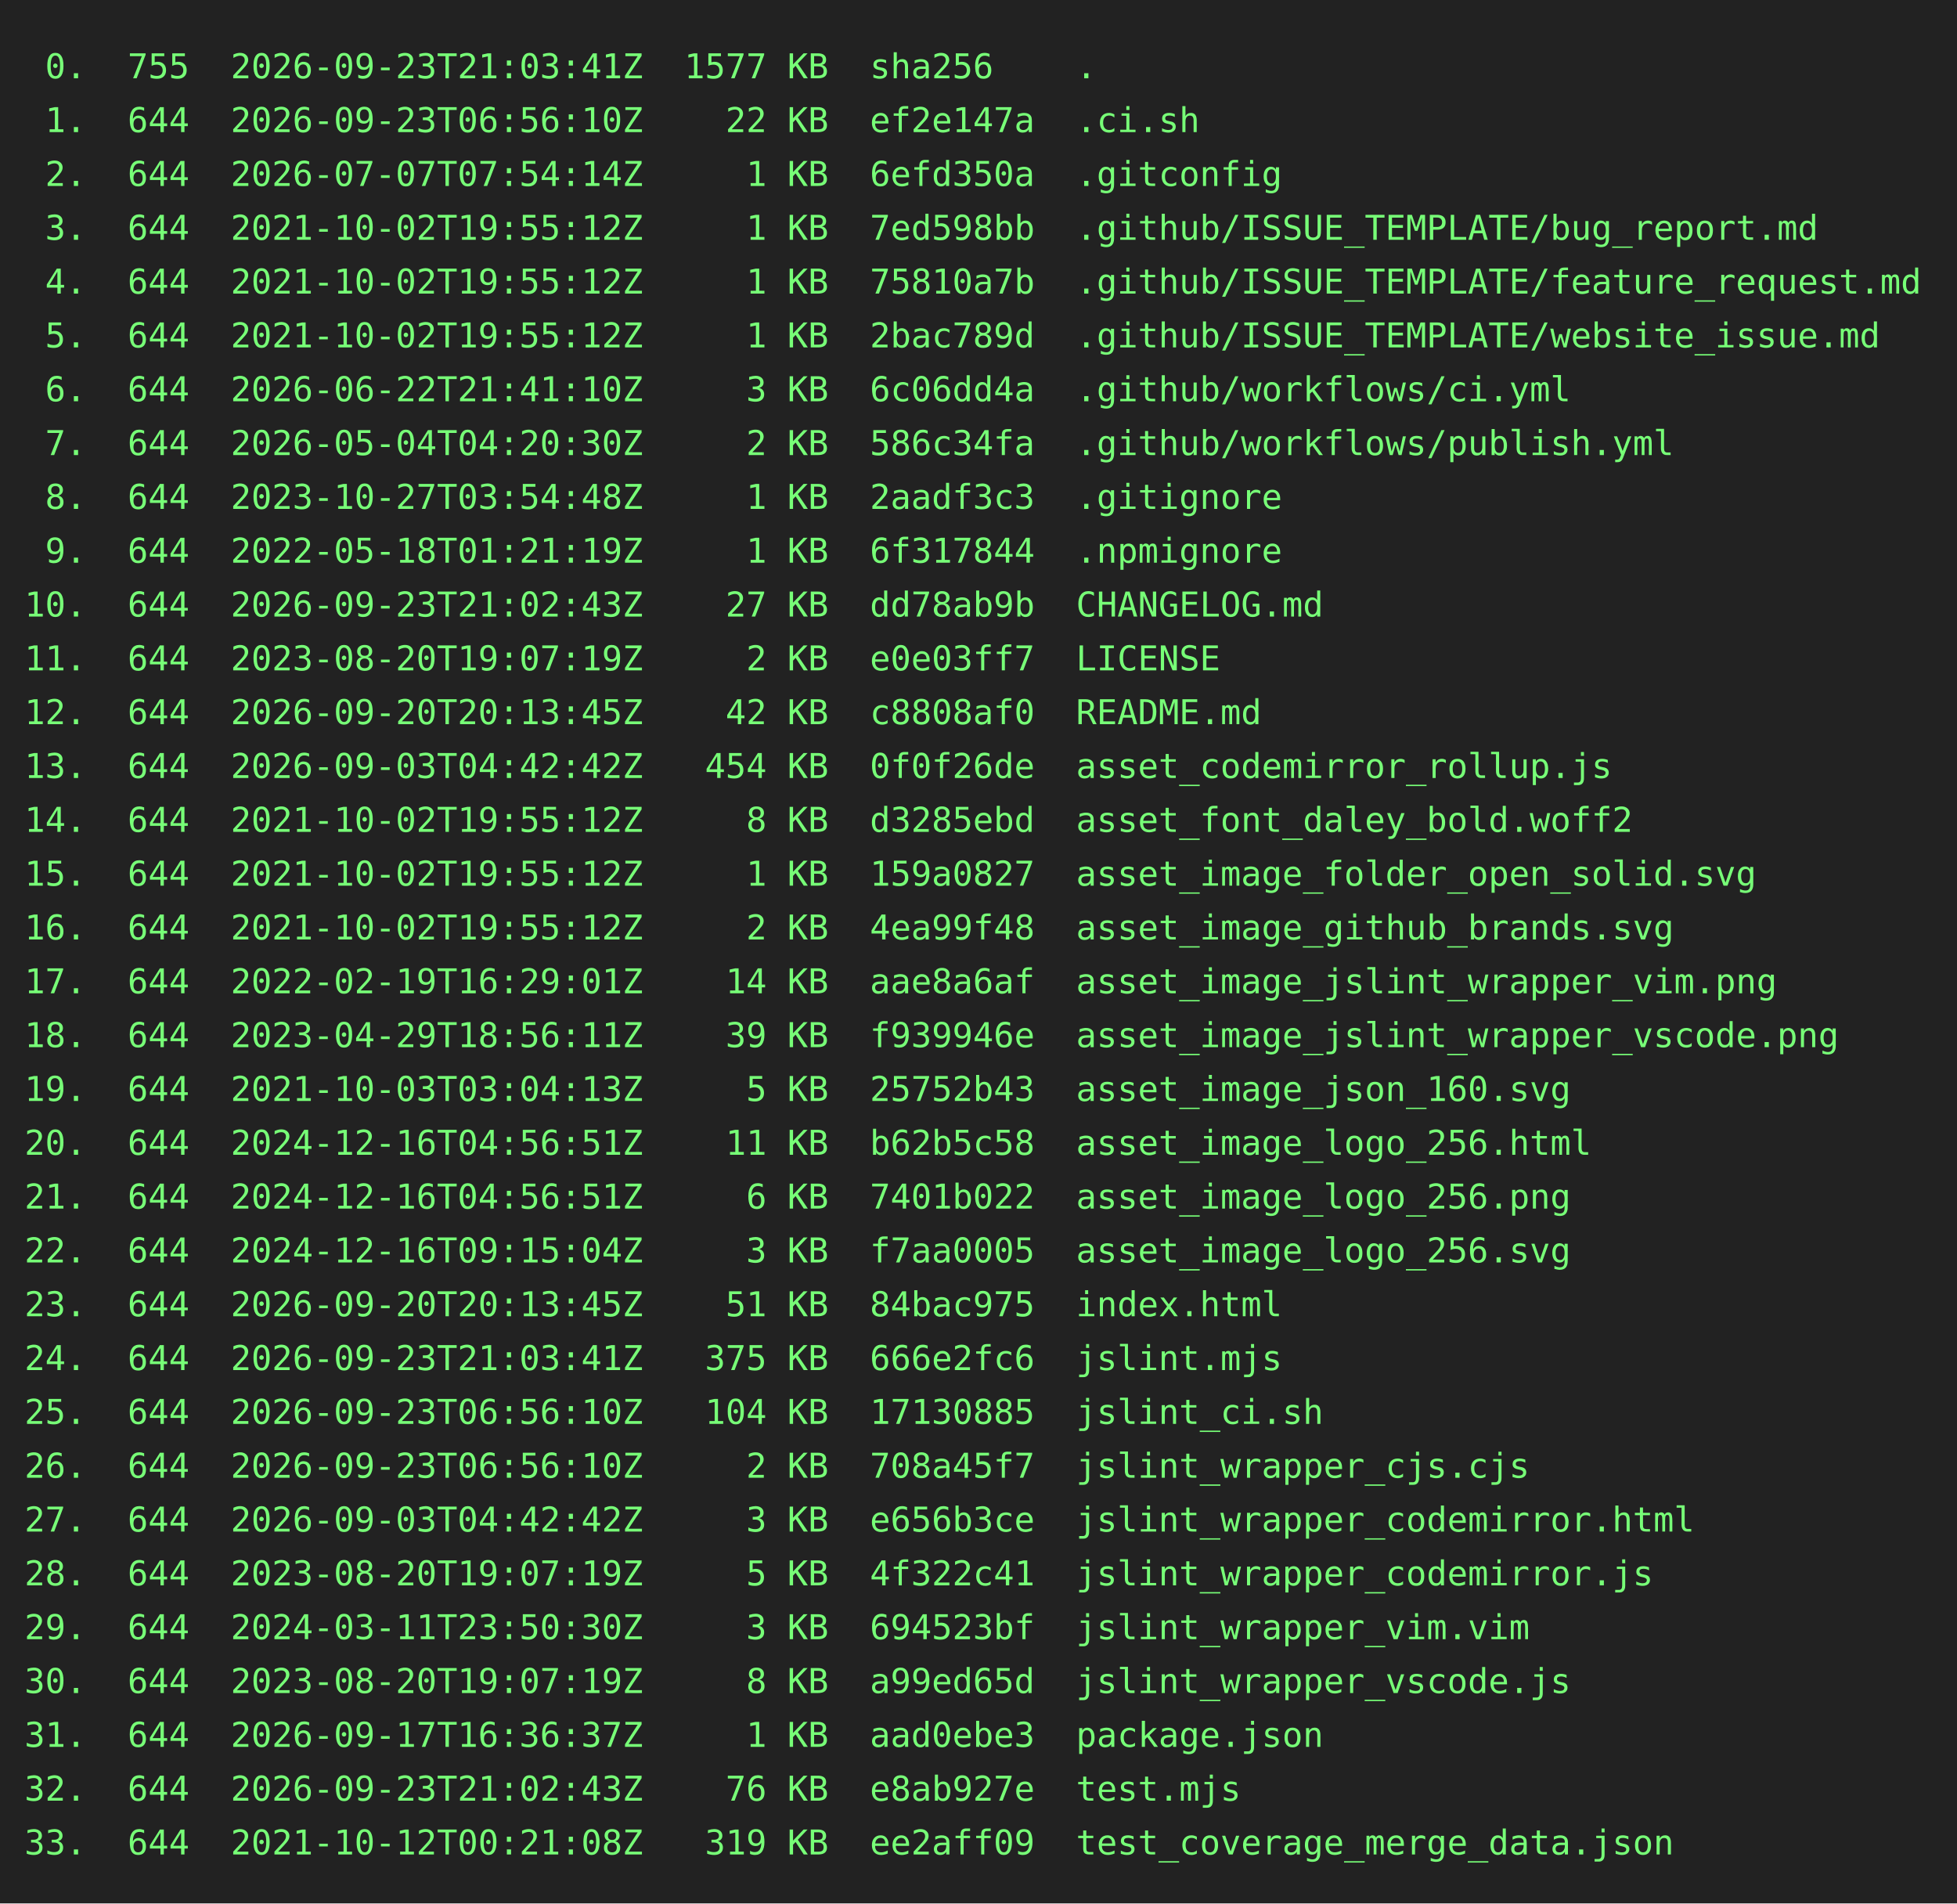
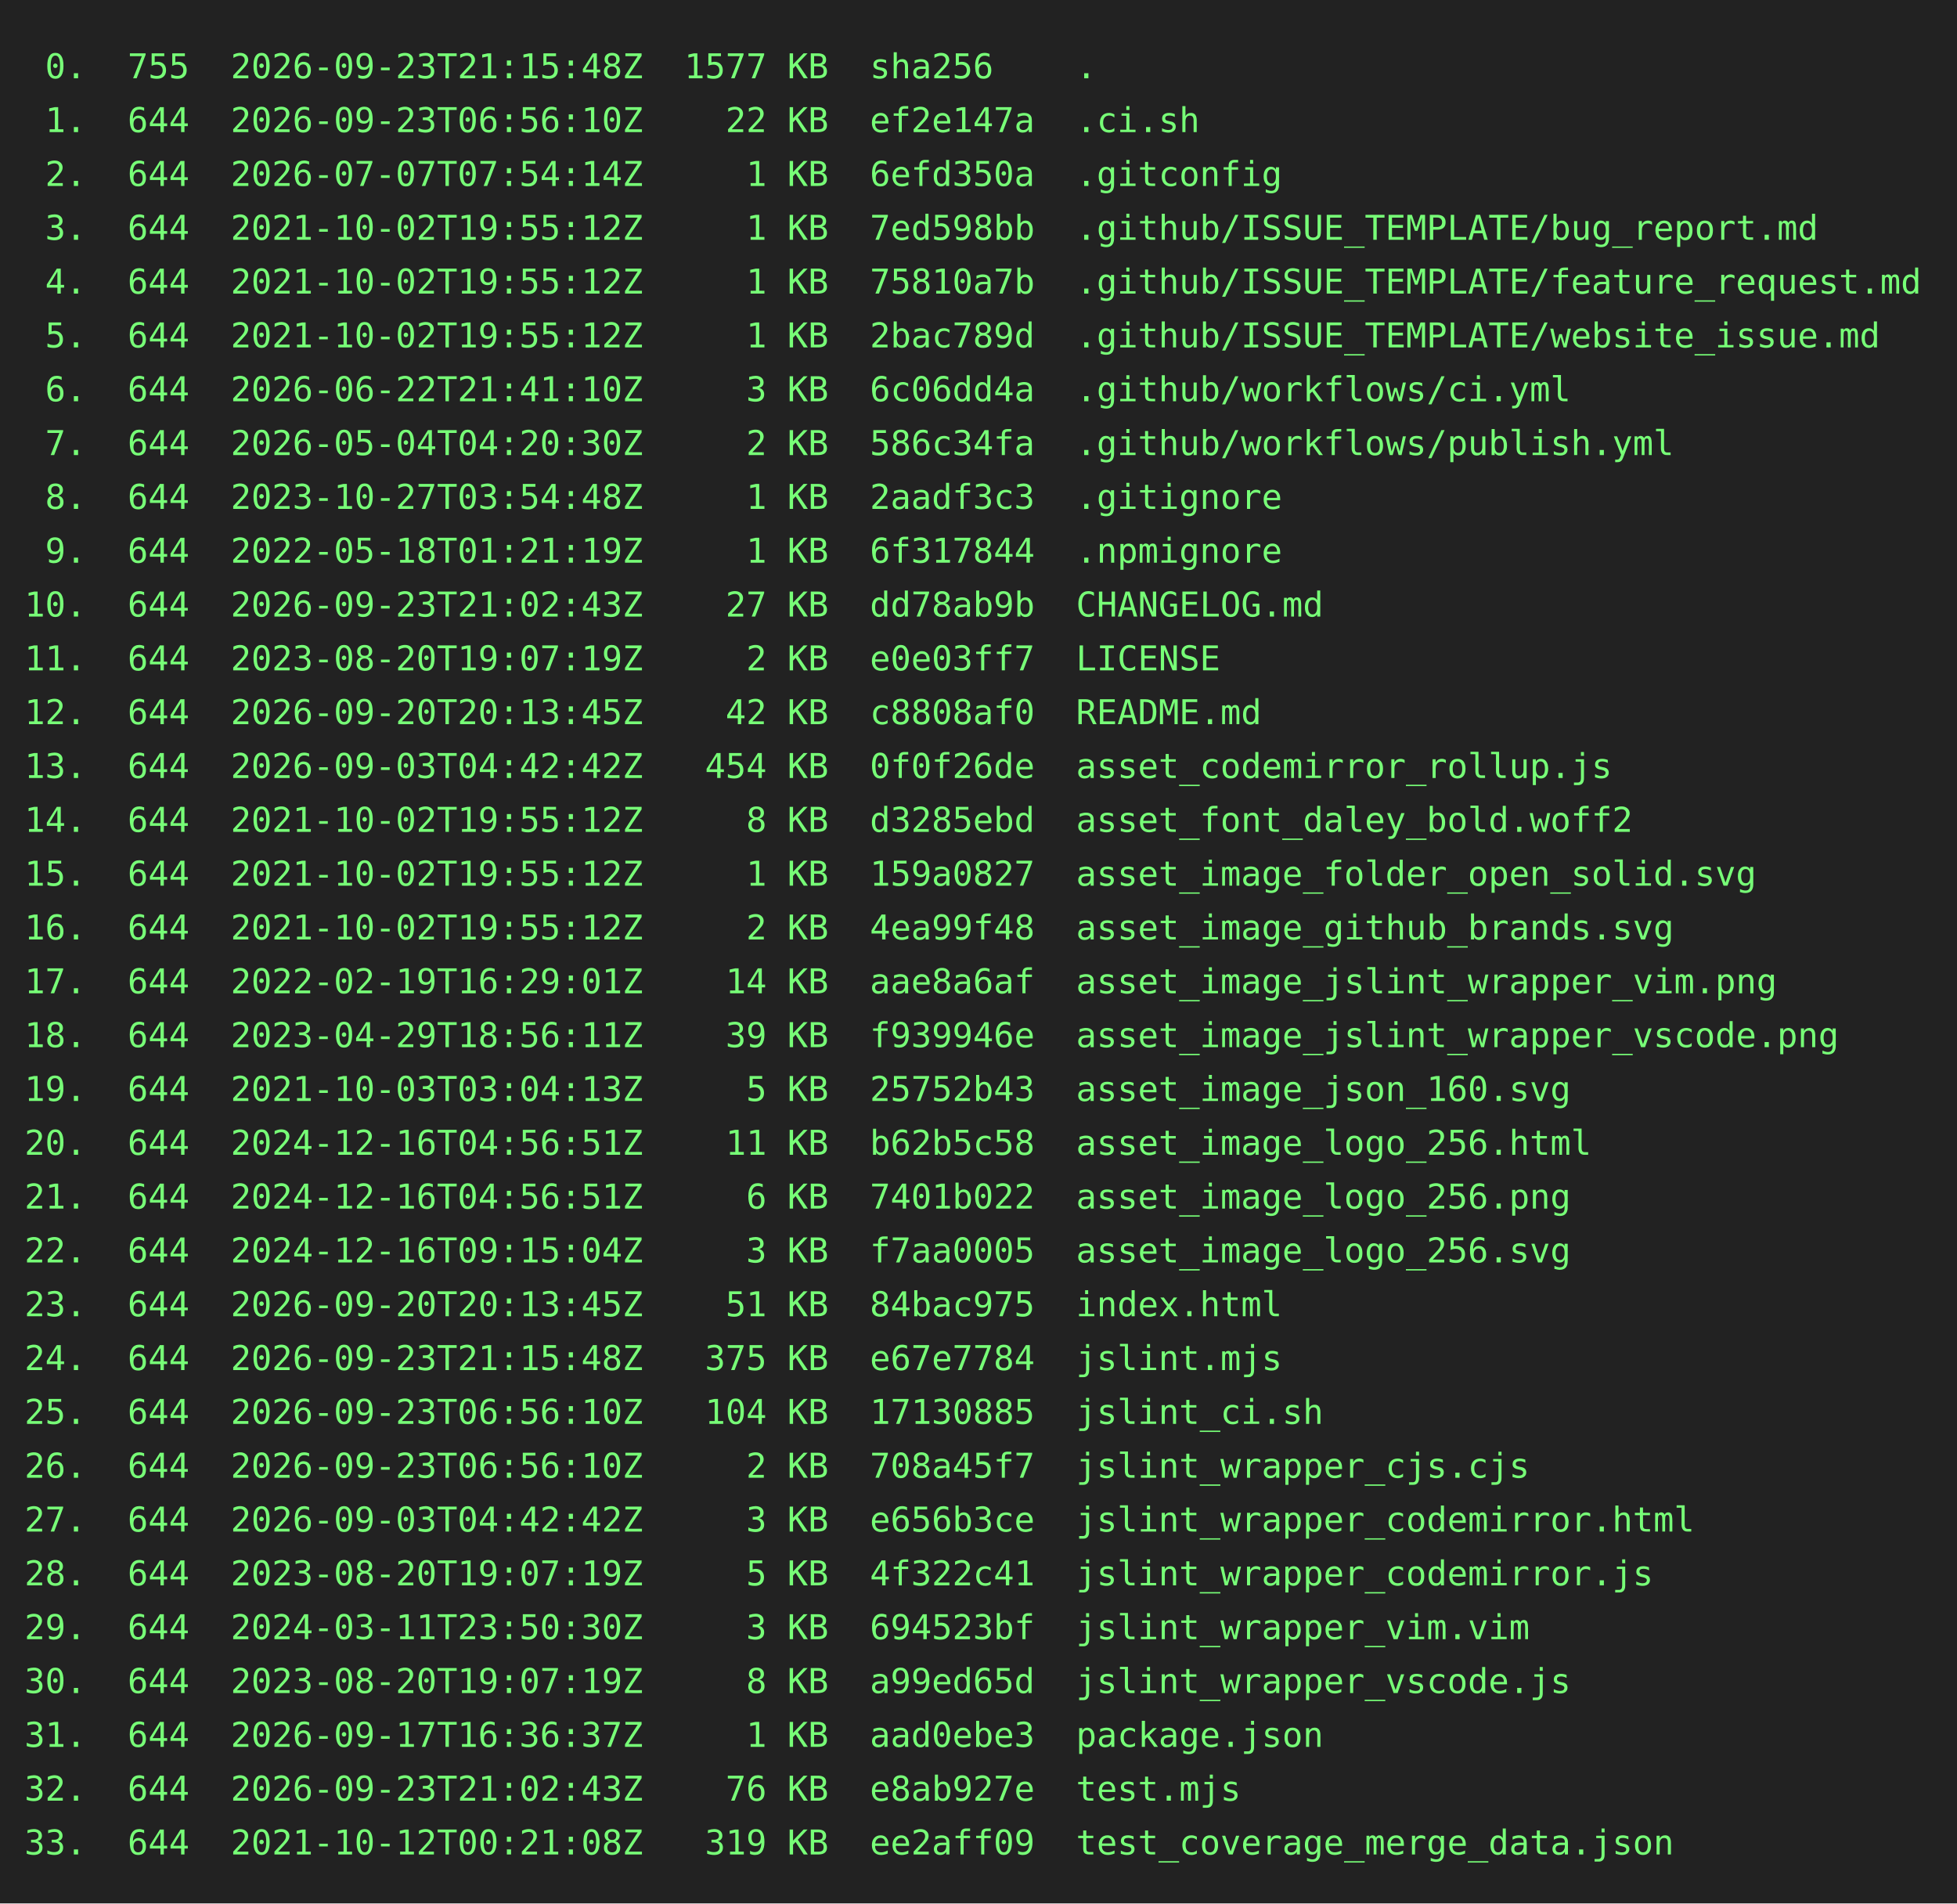
<svg xmlns="http://www.w3.org/2000/svg" height="778" width="800">
  <rect height="778" fill="#222" width="800" />
  <text fill="#7f7" font-family="consolas, menlo, monospace" font-size="14" xml:space="preserve">
-     <tspan lengthAdjust="spacingAndGlyphs" textLength="768" x="10" y="32"> 0.  755  2026-09-23T21:03:41Z  1577 KB  sha256    .                                             </tspan>
+     <tspan lengthAdjust="spacingAndGlyphs" textLength="768" x="10" y="32"> 0.  755  2026-09-23T21:15:48Z  1577 KB  sha256    .                                             </tspan>
    <tspan lengthAdjust="spacingAndGlyphs" textLength="768" x="10" y="54"> 1.  644  2026-09-23T06:56:10Z    22 KB  ef2e147a  .ci.sh                                        </tspan>
    <tspan lengthAdjust="spacingAndGlyphs" textLength="768" x="10" y="76"> 2.  644  2026-07-07T07:54:14Z     1 KB  6efd350a  .gitconfig                                    </tspan>
    <tspan lengthAdjust="spacingAndGlyphs" textLength="768" x="10" y="98"> 3.  644  2021-10-02T19:55:12Z     1 KB  7ed598bb  .github/ISSUE_TEMPLATE/bug_report.md          </tspan>
    <tspan lengthAdjust="spacingAndGlyphs" textLength="768" x="10" y="120"> 4.  644  2021-10-02T19:55:12Z     1 KB  75810a7b  .github/ISSUE_TEMPLATE/feature_request.md     </tspan>
    <tspan lengthAdjust="spacingAndGlyphs" textLength="768" x="10" y="142"> 5.  644  2021-10-02T19:55:12Z     1 KB  2bac789d  .github/ISSUE_TEMPLATE/website_issue.md       </tspan>
    <tspan lengthAdjust="spacingAndGlyphs" textLength="768" x="10" y="164"> 6.  644  2026-06-22T21:41:10Z     3 KB  6c06dd4a  .github/workflows/ci.yml                      </tspan>
    <tspan lengthAdjust="spacingAndGlyphs" textLength="768" x="10" y="186"> 7.  644  2026-05-04T04:20:30Z     2 KB  586c34fa  .github/workflows/publish.yml                 </tspan>
    <tspan lengthAdjust="spacingAndGlyphs" textLength="768" x="10" y="208"> 8.  644  2023-10-27T03:54:48Z     1 KB  2aadf3c3  .gitignore                                    </tspan>
    <tspan lengthAdjust="spacingAndGlyphs" textLength="768" x="10" y="230"> 9.  644  2022-05-18T01:21:19Z     1 KB  6f317844  .npmignore                                    </tspan>
    <tspan lengthAdjust="spacingAndGlyphs" textLength="768" x="10" y="252">10.  644  2026-09-23T21:02:43Z    27 KB  dd78ab9b  CHANGELOG.md                                  </tspan>
    <tspan lengthAdjust="spacingAndGlyphs" textLength="768" x="10" y="274">11.  644  2023-08-20T19:07:19Z     2 KB  e0e03ff7  LICENSE                                       </tspan>
    <tspan lengthAdjust="spacingAndGlyphs" textLength="768" x="10" y="296">12.  644  2026-09-20T20:13:45Z    42 KB  c8808af0  README.md                                     </tspan>
    <tspan lengthAdjust="spacingAndGlyphs" textLength="768" x="10" y="318">13.  644  2026-09-03T04:42:42Z   454 KB  0f0f26de  asset_codemirror_rollup.js                    </tspan>
    <tspan lengthAdjust="spacingAndGlyphs" textLength="768" x="10" y="340">14.  644  2021-10-02T19:55:12Z     8 KB  d3285ebd  asset_font_daley_bold.woff2                   </tspan>
    <tspan lengthAdjust="spacingAndGlyphs" textLength="768" x="10" y="362">15.  644  2021-10-02T19:55:12Z     1 KB  159a0827  asset_image_folder_open_solid.svg             </tspan>
    <tspan lengthAdjust="spacingAndGlyphs" textLength="768" x="10" y="384">16.  644  2021-10-02T19:55:12Z     2 KB  4ea99f48  asset_image_github_brands.svg                 </tspan>
    <tspan lengthAdjust="spacingAndGlyphs" textLength="768" x="10" y="406">17.  644  2022-02-19T16:29:01Z    14 KB  aae8a6af  asset_image_jslint_wrapper_vim.png            </tspan>
    <tspan lengthAdjust="spacingAndGlyphs" textLength="768" x="10" y="428">18.  644  2023-04-29T18:56:11Z    39 KB  f939946e  asset_image_jslint_wrapper_vscode.png         </tspan>
    <tspan lengthAdjust="spacingAndGlyphs" textLength="768" x="10" y="450">19.  644  2021-10-03T03:04:13Z     5 KB  25752b43  asset_image_json_160.svg                      </tspan>
    <tspan lengthAdjust="spacingAndGlyphs" textLength="768" x="10" y="472">20.  644  2024-12-16T04:56:51Z    11 KB  b62b5c58  asset_image_logo_256.html                     </tspan>
    <tspan lengthAdjust="spacingAndGlyphs" textLength="768" x="10" y="494">21.  644  2024-12-16T04:56:51Z     6 KB  7401b022  asset_image_logo_256.png                      </tspan>
    <tspan lengthAdjust="spacingAndGlyphs" textLength="768" x="10" y="516">22.  644  2024-12-16T09:15:04Z     3 KB  f7aa0005  asset_image_logo_256.svg                      </tspan>
    <tspan lengthAdjust="spacingAndGlyphs" textLength="768" x="10" y="538">23.  644  2026-09-20T20:13:45Z    51 KB  84bac975  index.html                                    </tspan>
-     <tspan lengthAdjust="spacingAndGlyphs" textLength="768" x="10" y="560">24.  644  2026-09-23T21:03:41Z   375 KB  666e2fc6  jslint.mjs                                    </tspan>
+     <tspan lengthAdjust="spacingAndGlyphs" textLength="768" x="10" y="560">24.  644  2026-09-23T21:15:48Z   375 KB  e67e7784  jslint.mjs                                    </tspan>
    <tspan lengthAdjust="spacingAndGlyphs" textLength="768" x="10" y="582">25.  644  2026-09-23T06:56:10Z   104 KB  17130885  jslint_ci.sh                                  </tspan>
    <tspan lengthAdjust="spacingAndGlyphs" textLength="768" x="10" y="604">26.  644  2026-09-23T06:56:10Z     2 KB  708a45f7  jslint_wrapper_cjs.cjs                        </tspan>
    <tspan lengthAdjust="spacingAndGlyphs" textLength="768" x="10" y="626">27.  644  2026-09-03T04:42:42Z     3 KB  e656b3ce  jslint_wrapper_codemirror.html                </tspan>
    <tspan lengthAdjust="spacingAndGlyphs" textLength="768" x="10" y="648">28.  644  2023-08-20T19:07:19Z     5 KB  4f322c41  jslint_wrapper_codemirror.js                  </tspan>
    <tspan lengthAdjust="spacingAndGlyphs" textLength="768" x="10" y="670">29.  644  2024-03-11T23:50:30Z     3 KB  694523bf  jslint_wrapper_vim.vim                        </tspan>
    <tspan lengthAdjust="spacingAndGlyphs" textLength="768" x="10" y="692">30.  644  2023-08-20T19:07:19Z     8 KB  a99ed65d  jslint_wrapper_vscode.js                      </tspan>
    <tspan lengthAdjust="spacingAndGlyphs" textLength="768" x="10" y="714">31.  644  2026-09-17T16:36:37Z     1 KB  aad0ebe3  package.json                                  </tspan>
    <tspan lengthAdjust="spacingAndGlyphs" textLength="768" x="10" y="736">32.  644  2026-09-23T21:02:43Z    76 KB  e8ab927e  test.mjs                                      </tspan>
    <tspan lengthAdjust="spacingAndGlyphs" textLength="768" x="10" y="758">33.  644  2021-10-12T00:21:08Z   319 KB  ee2aff09  test_coverage_merge_data.json                 </tspan>
  </text>
</svg>
